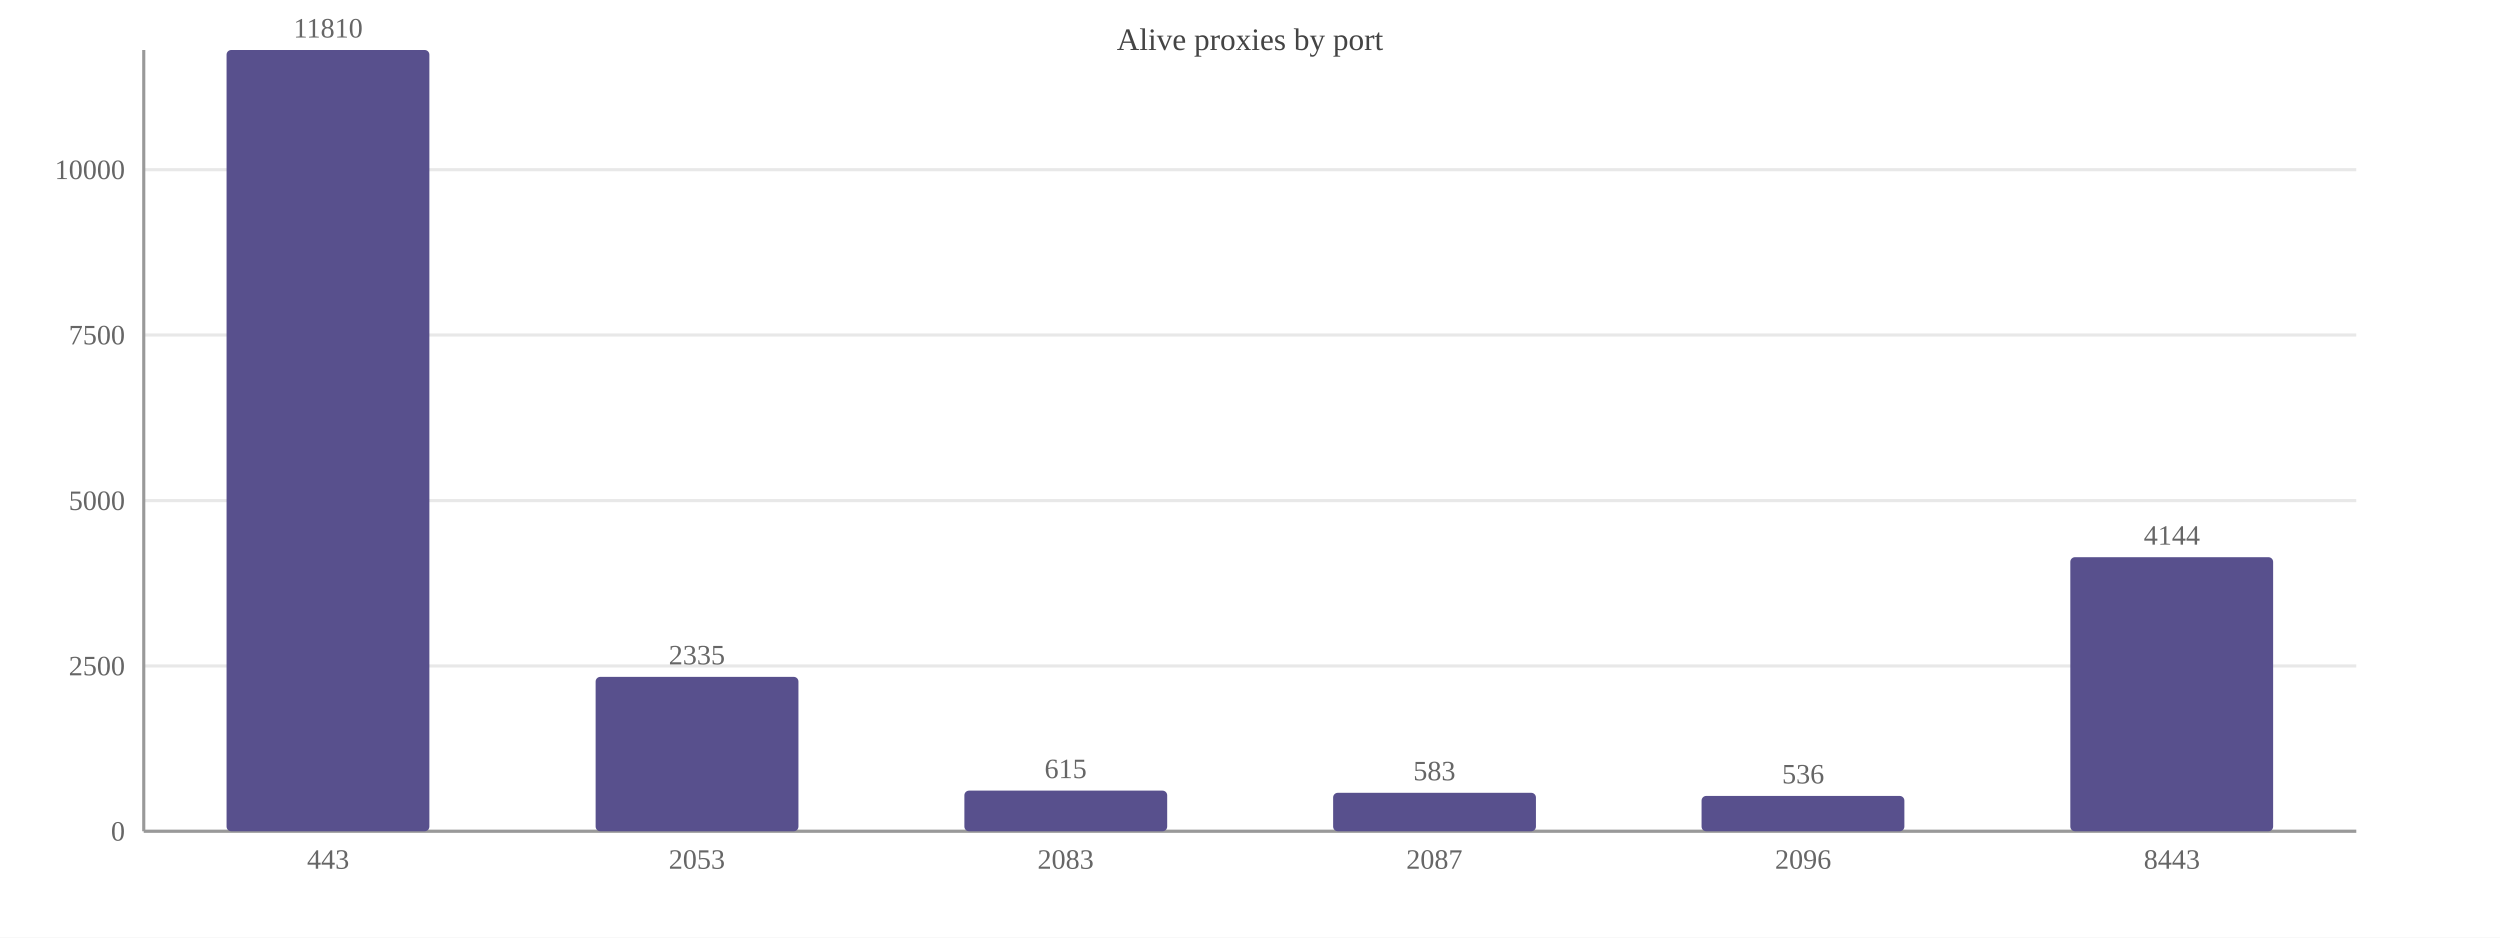
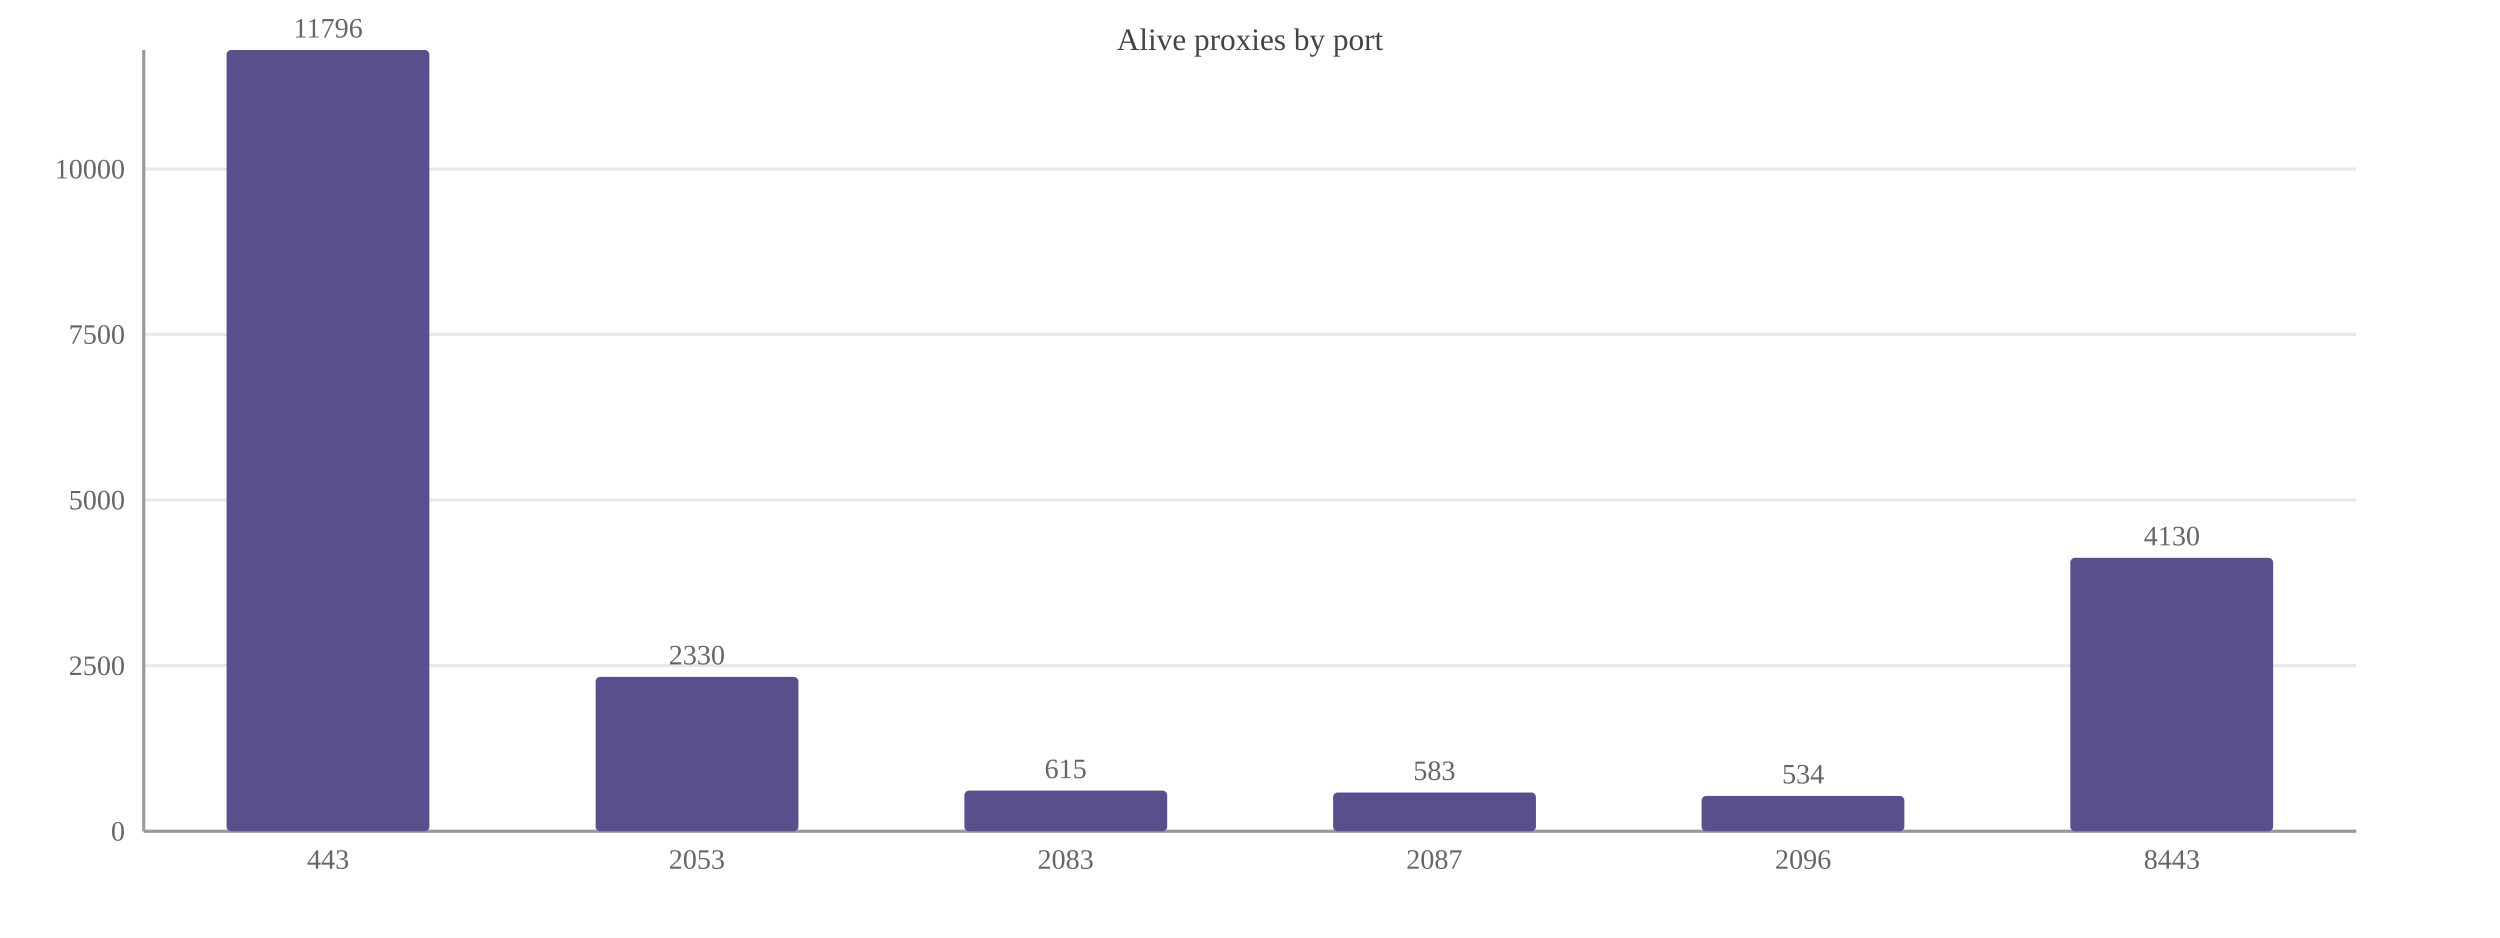
<svg xmlns="http://www.w3.org/2000/svg" width="800" height="300" viewBox="0 0 800 300">
  <rect width="800" height="300" fill="#ffffff" />
  <text x="400.0" y="16" font-size="10" text-anchor="middle" fill="#444">Alive proxies by port</text>
  <line x1="46" y1="266.0" x2="754" y2="266.0" stroke="#e8e8e8" />
  <text x="40" y="269.0" font-size="9" text-anchor="end" fill="#666">0</text>
-   <line x1="46" y1="213.1" x2="754" y2="213.1" stroke="#e8e8e8" />
-   <text x="40" y="216.1" font-size="9" text-anchor="end" fill="#666">2500</text>
-   <line x1="46" y1="160.2" x2="754" y2="160.2" stroke="#e8e8e8" />
-   <text x="40" y="163.2" font-size="9" text-anchor="end" fill="#666">5000</text>
-   <line x1="46" y1="107.2" x2="754" y2="107.2" stroke="#e8e8e8" />
-   <text x="40" y="110.2" font-size="9" text-anchor="end" fill="#666">7500</text>
-   <line x1="46" y1="54.3" x2="754" y2="54.3" stroke="#e8e8e8" />
-   <text x="40" y="57.3" font-size="9" text-anchor="end" fill="#666">10000</text>
+   <line x1="46" y1="213.0" x2="754" y2="213.0" stroke="#e8e8e8" />
+   <text x="40" y="216.0" font-size="9" text-anchor="end" fill="#666">2500</text>
+   <line x1="46" y1="160.0" x2="754" y2="160.0" stroke="#e8e8e8" />
+   <text x="40" y="163.0" font-size="9" text-anchor="end" fill="#666">5000</text>
+   <line x1="46" y1="107.0" x2="754" y2="107.0" stroke="#e8e8e8" />
+   <text x="40" y="110.0" font-size="9" text-anchor="end" fill="#666">7500</text>
+   <line x1="46" y1="54.1" x2="754" y2="54.1" stroke="#e8e8e8" />
+   <text x="40" y="57.1" font-size="9" text-anchor="end" fill="#666">10000</text>
  <line x1="46" y1="16" x2="46" y2="266" stroke="#999" />
  <line x1="46" y1="266" x2="754" y2="266" stroke="#999" />
  <rect x="72.5" y="16.0" width="64.9" height="250.0" fill="#58508d" rx="1.5" />
-   <text x="105.0" y="12.0" font-size="9" text-anchor="middle" fill="#666">11810</text>
+   <text x="105.0" y="12.0" font-size="9" text-anchor="middle" fill="#666">11796</text>
  <text x="105.0" y="278" font-size="9" text-anchor="middle" fill="#666">443</text>
  <rect x="190.6" y="216.6" width="64.9" height="49.4" fill="#58508d" rx="1.5" />
-   <text x="223.0" y="212.6" font-size="9" text-anchor="middle" fill="#666">2335</text>
+   <text x="223.0" y="212.6" font-size="9" text-anchor="middle" fill="#666">2330</text>
  <text x="223.0" y="278" font-size="9" text-anchor="middle" fill="#666">2053</text>
  <rect x="308.6" y="253.0" width="64.9" height="13.0" fill="#58508d" rx="1.5" />
  <text x="341.0" y="249.0" font-size="9" text-anchor="middle" fill="#666">615</text>
  <text x="341.0" y="278" font-size="9" text-anchor="middle" fill="#666">2083</text>
-   <rect x="426.6" y="253.7" width="64.9" height="12.3" fill="#58508d" rx="1.5" />
-   <text x="459.0" y="249.7" font-size="9" text-anchor="middle" fill="#666">583</text>
+   <rect x="426.6" y="253.6" width="64.9" height="12.4" fill="#58508d" rx="1.5" />
+   <text x="459.0" y="249.6" font-size="9" text-anchor="middle" fill="#666">583</text>
  <text x="459.0" y="278" font-size="9" text-anchor="middle" fill="#666">2087</text>
  <rect x="544.5" y="254.7" width="64.9" height="11.3" fill="#58508d" rx="1.5" />
-   <text x="577.0" y="250.7" font-size="9" text-anchor="middle" fill="#666">536</text>
+   <text x="577.0" y="250.7" font-size="9" text-anchor="middle" fill="#666">534</text>
  <text x="577.0" y="278" font-size="9" text-anchor="middle" fill="#666">2096</text>
-   <rect x="662.5" y="178.3" width="64.9" height="87.7" fill="#58508d" rx="1.5" />
-   <text x="695.0" y="174.3" font-size="9" text-anchor="middle" fill="#666">4144</text>
+   <rect x="662.5" y="178.5" width="64.9" height="87.5" fill="#58508d" rx="1.5" />
+   <text x="695.0" y="174.5" font-size="9" text-anchor="middle" fill="#666">4130</text>
  <text x="695.0" y="278" font-size="9" text-anchor="middle" fill="#666">8443</text>
</svg>
